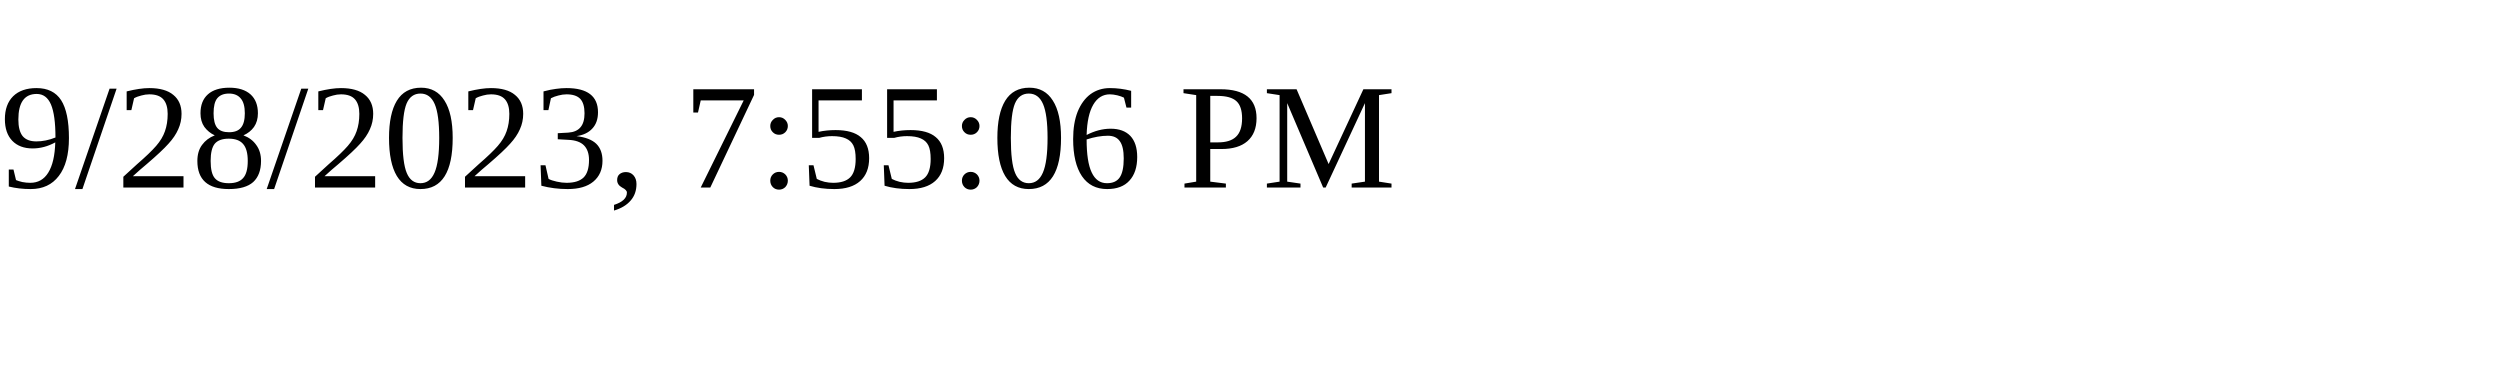
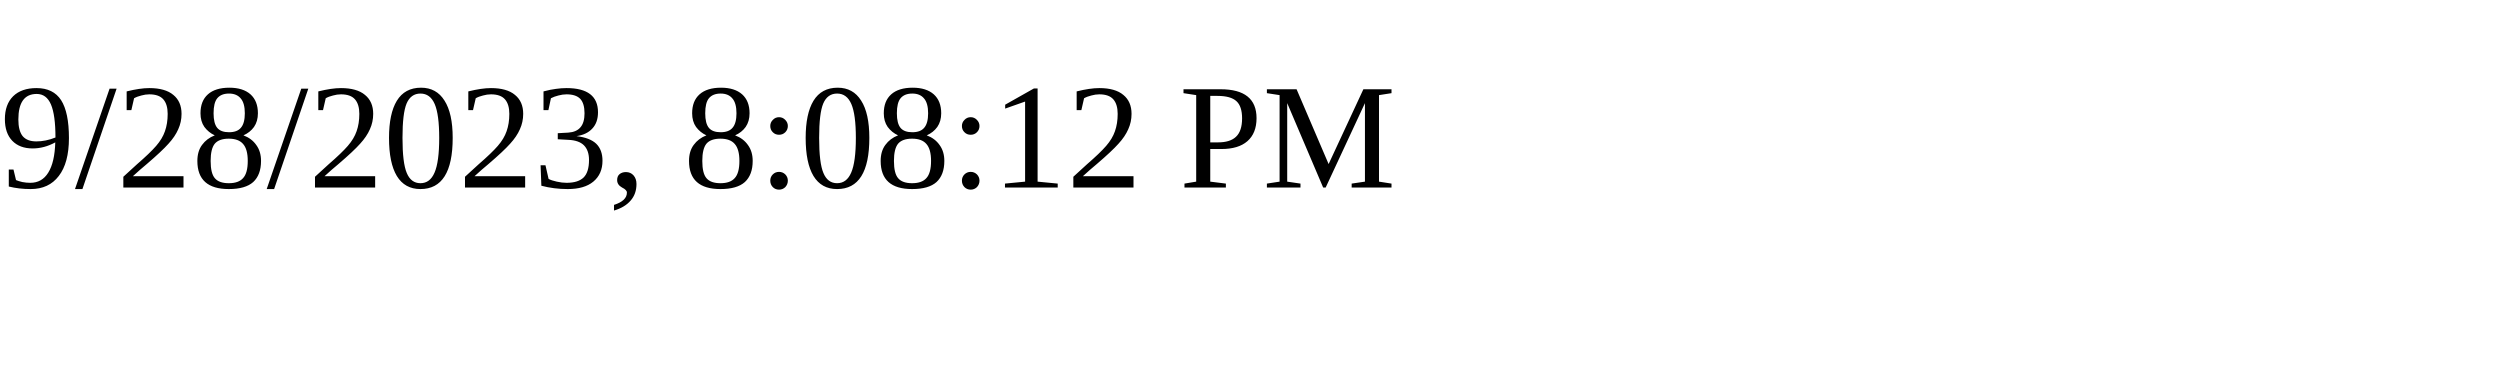
<svg xmlns="http://www.w3.org/2000/svg" height="30" width="200">
-   <text x="0" y="15">9/28/2023, 7:55:06 PM</text>
+   <text x="0" y="15">9/28/2023, 8:08:12 PM</text>
</svg>
